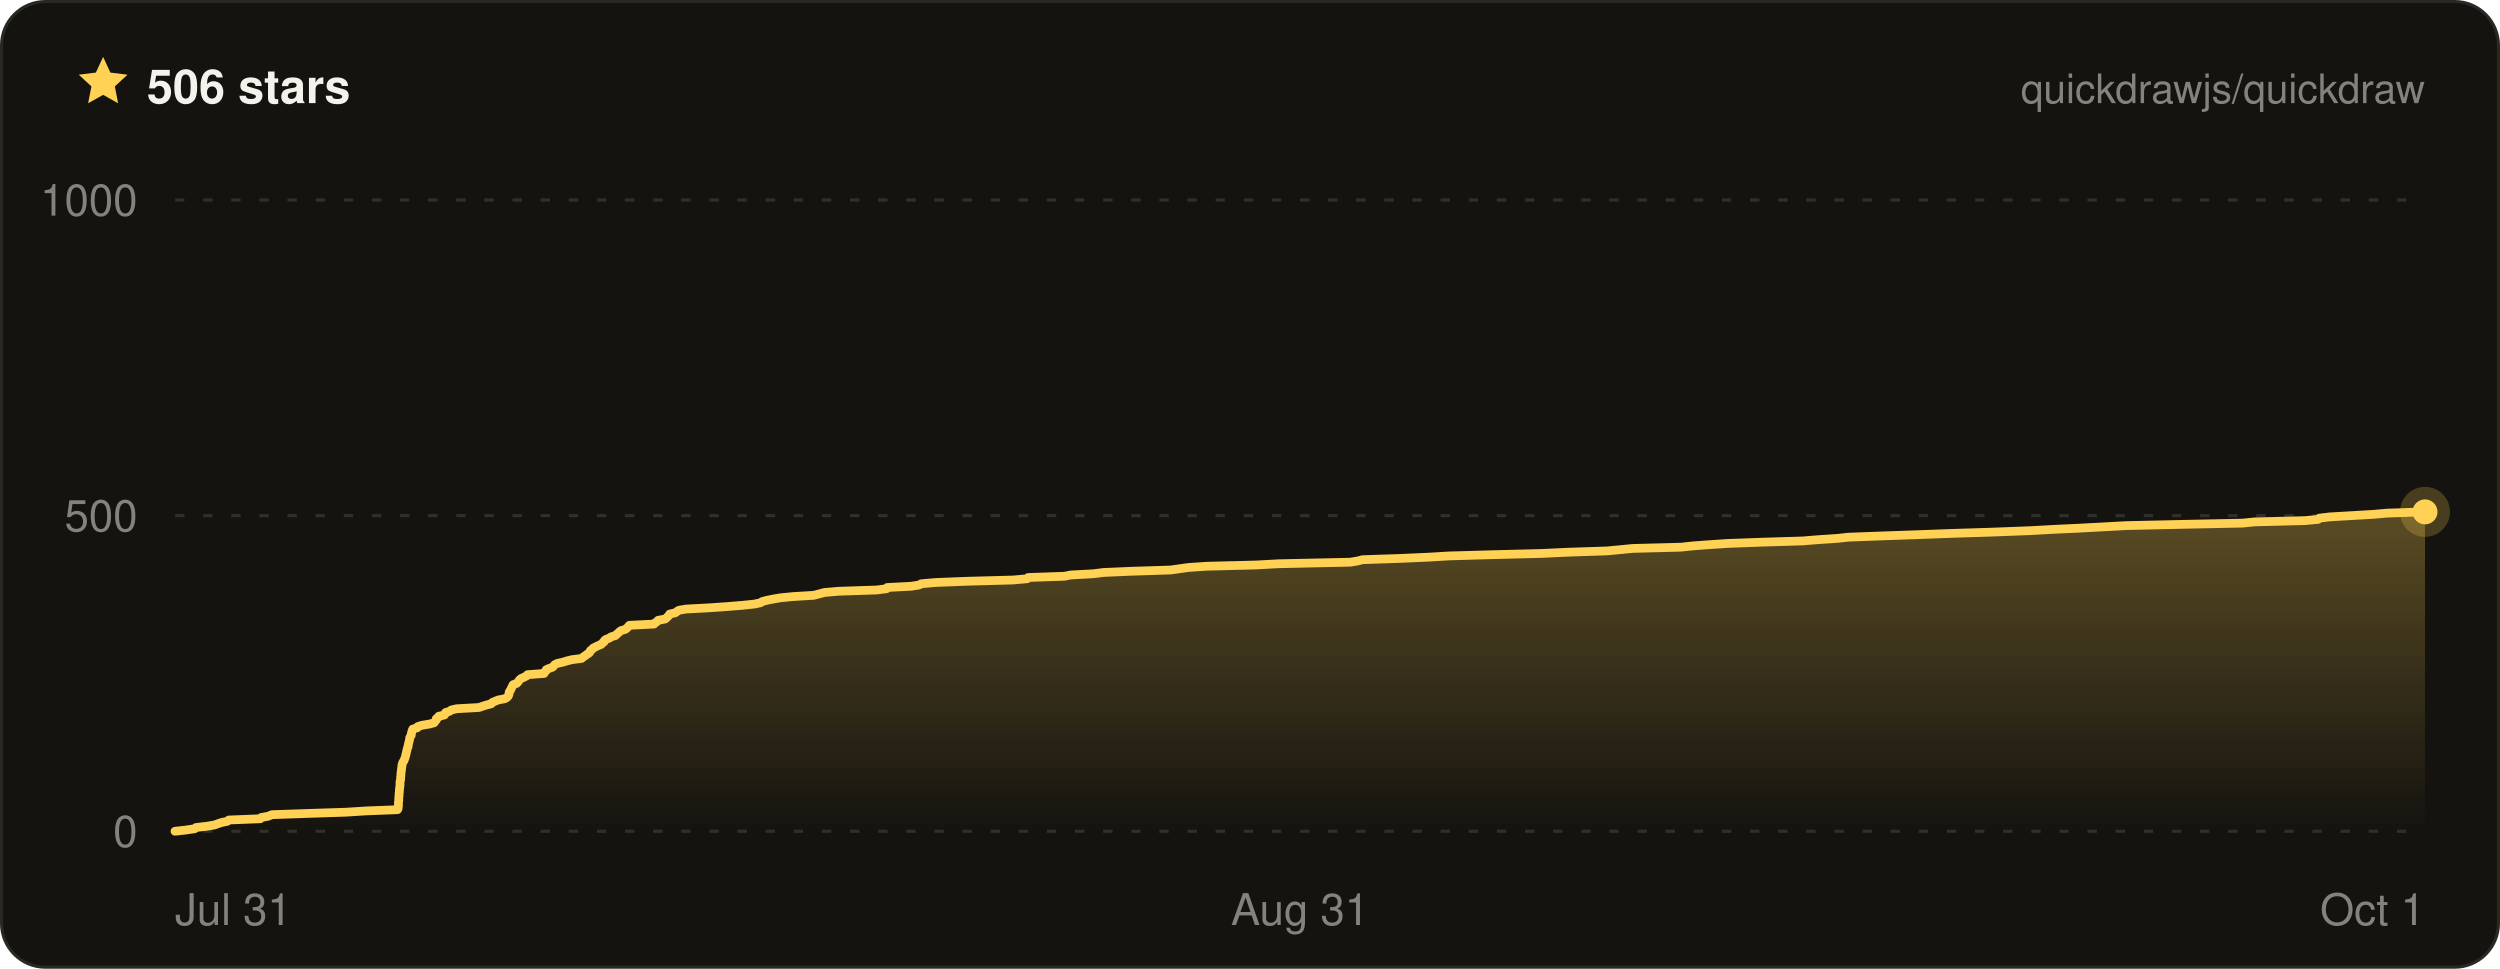
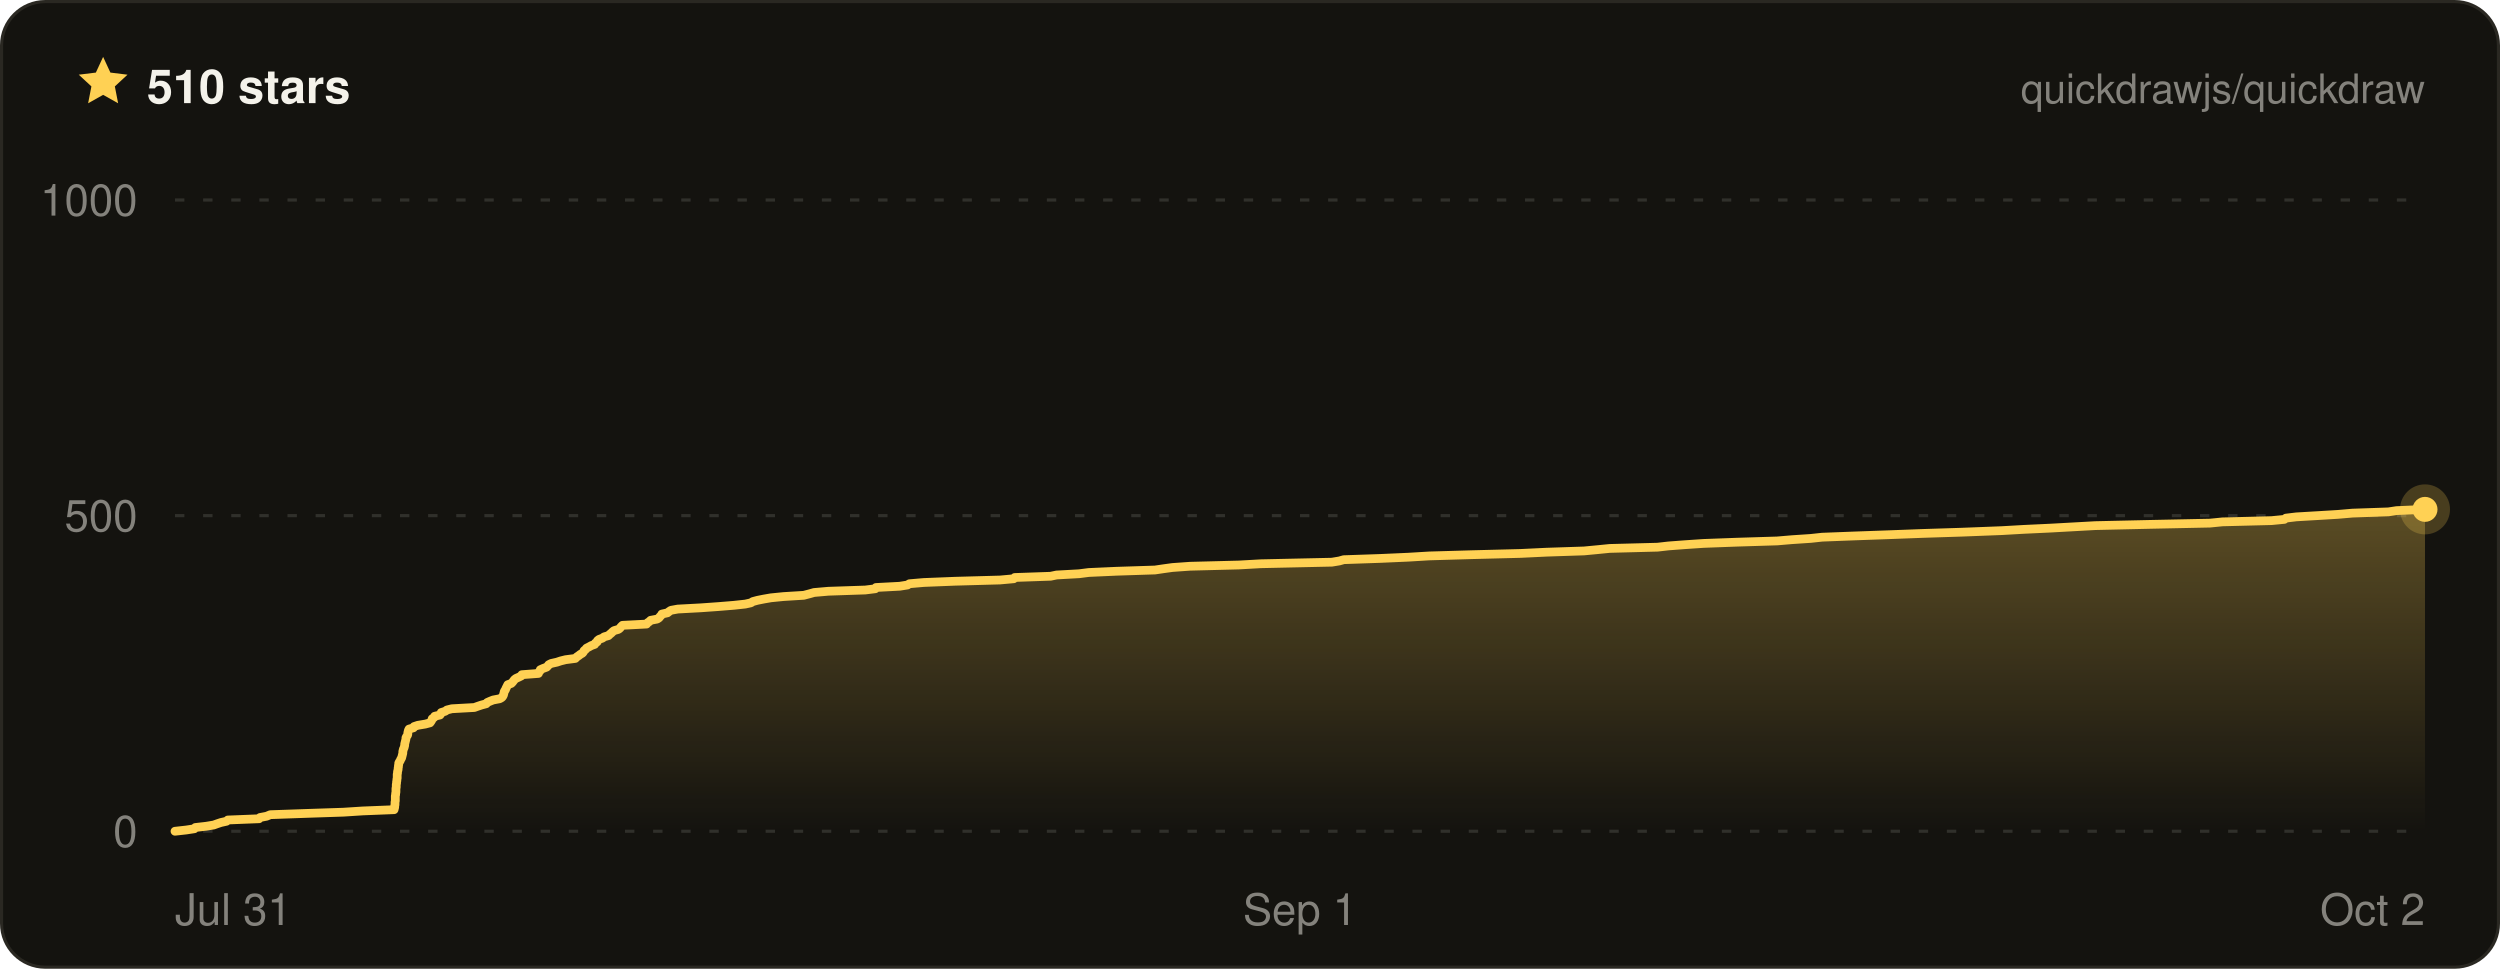
- <svg xmlns="http://www.w3.org/2000/svg" width="800" height="310" viewBox="0 0 800 310" font-family="ui-sans-serif, -apple-system, BlinkMacSystemFont, Segoe UI, Helvetica, Arial, sans-serif" role="img" aria-label="Quickdraw star history on GitHub — 506 stars">
+ <svg xmlns="http://www.w3.org/2000/svg" width="800" height="310" viewBox="0 0 800 310" font-family="ui-sans-serif, -apple-system, BlinkMacSystemFont, Segoe UI, Helvetica, Arial, sans-serif" role="img" aria-label="Quickdraw star history on GitHub — 510 stars">
  <defs>
    <linearGradient id="qd-star-fill" x1="0" y1="0" x2="0" y2="1">
      <stop offset="0%" stop-color="rgba(255, 209, 84, 0.3)" />
      <stop offset="100%" stop-color="rgba(255, 209, 84, 0)" />
    </linearGradient>
  </defs>
  <rect x="0.5" y="0.5" width="799" height="309" rx="14" fill="#14130f" stroke="#2a2822" />
  <g transform="translate(24 17) scale(0.75)">
    <path d="M12 1.6l3.1 6.7 7.3.9-5.4 5 1.4 7.2L12 17.8l-6.4 3.6L7 14.2 1.6 9.2l7.3-.9L12 1.6z" fill="#ffd154" />
  </g>
-   <text x="47" y="33" fill="#f4f2ea" font-size="15" font-weight="700">506 stars</text>
+   <text x="47" y="33" fill="#f4f2ea" font-size="15" font-weight="700">510 stars</text>
  <text x="776" y="33" fill="rgba(244, 242, 234, 0.5)" font-size="13" text-anchor="end">quickdrawjs/quickdraw</text>
  <line x1="56" x2="776" y1="266" y2="266" stroke="rgba(244, 242, 234, 0.13)" stroke-width="1" stroke-dasharray="3 6" />
  <line x1="56" x2="776" y1="165" y2="165" stroke="rgba(244, 242, 234, 0.13)" stroke-width="1" stroke-dasharray="3 6" />
  <line x1="56" x2="776" y1="64" y2="64" stroke="rgba(244, 242, 234, 0.13)" stroke-width="1" stroke-dasharray="3 6" />
-   <path d="M56 266 L59.6 265.6 L62.3 265.2 L62.7 264.8 L66.2 264.4 L68.6 264 L69.7 263.6 L70.9 263.2 L72.8 262.8 L73.2 262.4 L83.3 262 L83.6 261.6 L85.8 261.2 L87 260.7 L98.5 260.3 L110.8 259.9 L117 259.5 L127.2 259.1 L127.4 258.7 L127.4 258.3 L127.5 257.9 L127.5 257.5 L127.5 257.1 L127.5 256.7 L127.6 256.3 L127.6 255.9 L127.6 255.5 L127.6 255.1 L127.7 254.7 L127.7 254.3 L127.7 253.9 L127.8 253.5 L127.8 253.1 L127.8 252.7 L127.9 252.3 L127.9 251.9 L128 251.5 L128 251.1 L128 250.6 L128 250.2 L128.1 249.8 L128.2 249.4 L128.2 249 L128.2 248.6 L128.3 248.2 L128.3 247.8 L128.3 247.4 L128.4 247 L128.4 246.6 L128.5 246.2 L128.5 245.8 L128.6 245.4 L128.6 245 L128.7 244.6 L128.8 244.2 L129 243.8 L129.3 243.4 L129.4 243 L129.6 242.6 L129.7 242.2 L129.8 241.8 L129.9 241.4 L130 241 L130.1 240.5 L130.2 240.1 L130.3 239.7 L130.4 239.3 L130.6 238.9 L130.6 238.5 L130.7 238.1 L130.8 237.7 L130.9 237.3 L131 236.9 L131.1 236.5 L131.1 236.1 L131.3 235.7 L131.6 235.3 L131.6 234.9 L131.7 234.5 L131.8 234.1 L131.9 233.7 L132.1 233.3 L133.5 232.9 L133.7 232.5 L135 232.1 L137.4 231.7 L138.9 231.3 L139.2 230.9 L139.6 230.4 L139.6 230 L140.2 229.6 L140.4 229.2 L142.2 228.8 L142.5 228.4 L142.6 228 L143.9 227.6 L144.4 227.2 L146.1 226.8 L153.3 226.4 L154.4 226 L155.7 225.6 L157.2 225.2 L157.5 224.8 L158.4 224.4 L159.4 224 L161.5 223.6 L162.2 223.2 L162.6 222.8 L162.8 222.4 L162.9 222 L162.9 221.6 L163.1 221.2 L163.4 220.8 L163.6 220.3 L163.8 219.9 L164 219.5 L164.2 219.1 L165.3 218.7 L165.7 218.3 L166 217.9 L166.3 217.5 L166.8 217.1 L167.7 216.7 L168.5 216.3 L168.8 215.9 L174.1 215.5 L174.2 215.1 L174.7 214.7 L174.8 214.3 L175.7 213.9 L176.8 213.5 L177.2 213.1 L177.5 212.7 L178.3 212.3 L180.1 211.9 L181.4 211.5 L183 211.1 L186.1 210.7 L186.7 210.2 L187.3 209.8 L187.8 209.4 L188.5 209 L188.8 208.6 L188.9 208.2 L189.5 207.8 L189.8 207.4 L190.6 207 L191.4 206.6 L192.4 206.2 L192.7 205.8 L193.3 205.4 L193.4 205 L193.9 204.6 L195 204.2 L195.5 203.8 L196.9 203.4 L197.3 203 L197.8 202.6 L198.2 202.2 L198.7 201.8 L200.1 201.4 L200.6 201 L201 200.6 L201.4 200.1 L209.3 199.7 L209.6 199.3 L210.3 198.9 L210.6 198.5 L212.8 198.1 L213.3 197.7 L213.7 197.3 L214.1 196.9 L214.3 196.5 L216.1 196.1 L216.6 195.7 L217.2 195.3 L219.5 194.9 L227 194.5 L232.7 194.1 L237.6 193.7 L241.4 193.3 L243.3 192.9 L243.9 192.5 L245.4 192.1 L247.4 191.7 L249.7 191.3 L253.8 190.9 L260.4 190.5 L262.3 190 L263.8 189.6 L268.4 189.2 L280.5 188.8 L283.7 188.4 L283.9 188 L291.6 187.6 L294.1 187.2 L294.8 186.8 L299.4 186.4 L309.6 186 L324.2 185.6 L328.7 185.2 L329 184.8 L340.6 184.4 L342.6 184 L349.9 183.6 L353 183.2 L362.1 182.8 L374.6 182.4 L377.4 182 L380.3 181.6 L386 181.2 L401.9 180.8 L409.1 180.4 L432.1 179.9 L434.5 179.5 L436 179.1 L447.9 178.7 L457 178.3 L463.7 177.9 L477.6 177.5 L493.5 177.1 L501.9 176.7 L514.1 176.3 L518.4 175.9 L522.5 175.5 L537.9 175.1 L541.6 174.7 L546.9 174.3 L552.9 173.9 L563.8 173.5 L576.9 173.1 L581.7 172.7 L587.8 172.3 L591.5 171.9 L602.1 171.5 L613.5 171.1 L624.2 170.7 L636.9 170.3 L649.9 169.8 L657.1 169.4 L665.6 169 L673 168.6 L680.3 168.2 L698.2 167.8 L717.6 167.4 L721.6 167 L737.6 166.6 L741.8 166.2 L742.2 165.8 L745.6 165.4 L752.5 165 L759.3 164.6 L763.9 164.2 L775.6 163.8 L776 163.8 L776 266 L56 266 Z" fill="url(#qd-star-fill)" />
-   <path d="M56 266 L59.6 265.6 L62.3 265.2 L62.7 264.8 L66.2 264.4 L68.6 264 L69.7 263.6 L70.9 263.2 L72.8 262.8 L73.2 262.4 L83.3 262 L83.6 261.6 L85.8 261.2 L87 260.7 L98.5 260.3 L110.8 259.9 L117 259.5 L127.2 259.1 L127.4 258.7 L127.4 258.3 L127.5 257.9 L127.5 257.5 L127.5 257.1 L127.5 256.7 L127.6 256.3 L127.6 255.9 L127.6 255.5 L127.6 255.1 L127.7 254.7 L127.7 254.3 L127.7 253.9 L127.8 253.5 L127.8 253.1 L127.8 252.7 L127.9 252.3 L127.9 251.9 L128 251.5 L128 251.1 L128 250.6 L128 250.2 L128.1 249.8 L128.2 249.4 L128.2 249 L128.2 248.6 L128.3 248.2 L128.3 247.8 L128.3 247.4 L128.4 247 L128.4 246.6 L128.5 246.2 L128.5 245.8 L128.6 245.4 L128.6 245 L128.7 244.6 L128.8 244.2 L129 243.8 L129.3 243.4 L129.4 243 L129.6 242.6 L129.7 242.2 L129.8 241.8 L129.9 241.4 L130 241 L130.1 240.5 L130.2 240.1 L130.3 239.7 L130.4 239.3 L130.6 238.9 L130.6 238.5 L130.7 238.1 L130.8 237.7 L130.9 237.3 L131 236.9 L131.1 236.5 L131.1 236.1 L131.3 235.7 L131.6 235.3 L131.6 234.9 L131.7 234.5 L131.8 234.1 L131.9 233.7 L132.1 233.3 L133.5 232.9 L133.7 232.5 L135 232.1 L137.4 231.7 L138.9 231.3 L139.2 230.9 L139.6 230.4 L139.6 230 L140.2 229.6 L140.4 229.2 L142.2 228.8 L142.5 228.4 L142.6 228 L143.9 227.6 L144.4 227.2 L146.1 226.8 L153.3 226.4 L154.4 226 L155.7 225.6 L157.2 225.2 L157.5 224.8 L158.4 224.4 L159.4 224 L161.5 223.6 L162.2 223.2 L162.6 222.8 L162.8 222.4 L162.9 222 L162.9 221.6 L163.1 221.2 L163.4 220.8 L163.6 220.3 L163.8 219.9 L164 219.5 L164.2 219.1 L165.3 218.7 L165.7 218.3 L166 217.9 L166.3 217.5 L166.8 217.1 L167.7 216.7 L168.5 216.3 L168.8 215.9 L174.1 215.5 L174.2 215.1 L174.7 214.7 L174.8 214.3 L175.7 213.9 L176.8 213.5 L177.2 213.1 L177.5 212.7 L178.3 212.3 L180.1 211.9 L181.4 211.5 L183 211.1 L186.1 210.7 L186.7 210.2 L187.3 209.8 L187.8 209.4 L188.5 209 L188.8 208.6 L188.9 208.2 L189.5 207.8 L189.8 207.4 L190.6 207 L191.4 206.6 L192.4 206.2 L192.7 205.8 L193.3 205.4 L193.4 205 L193.9 204.6 L195 204.2 L195.5 203.8 L196.9 203.4 L197.3 203 L197.8 202.6 L198.2 202.2 L198.7 201.8 L200.1 201.4 L200.6 201 L201 200.6 L201.4 200.1 L209.3 199.7 L209.6 199.3 L210.3 198.9 L210.6 198.5 L212.8 198.1 L213.3 197.7 L213.7 197.3 L214.1 196.9 L214.3 196.5 L216.1 196.1 L216.6 195.7 L217.2 195.3 L219.5 194.9 L227 194.5 L232.7 194.1 L237.6 193.7 L241.4 193.3 L243.3 192.9 L243.9 192.5 L245.4 192.1 L247.4 191.7 L249.7 191.3 L253.8 190.9 L260.4 190.5 L262.3 190 L263.8 189.6 L268.4 189.2 L280.5 188.8 L283.7 188.4 L283.9 188 L291.6 187.6 L294.1 187.2 L294.8 186.8 L299.4 186.4 L309.6 186 L324.2 185.6 L328.7 185.2 L329 184.8 L340.6 184.4 L342.6 184 L349.9 183.6 L353 183.2 L362.1 182.8 L374.6 182.4 L377.4 182 L380.3 181.6 L386 181.2 L401.9 180.8 L409.1 180.4 L432.1 179.9 L434.5 179.5 L436 179.1 L447.9 178.7 L457 178.3 L463.7 177.9 L477.6 177.5 L493.5 177.1 L501.9 176.7 L514.1 176.3 L518.4 175.9 L522.5 175.5 L537.9 175.1 L541.6 174.7 L546.9 174.3 L552.9 173.9 L563.8 173.5 L576.9 173.1 L581.7 172.7 L587.8 172.3 L591.5 171.9 L602.1 171.5 L613.5 171.1 L624.2 170.7 L636.9 170.3 L649.9 169.8 L657.1 169.4 L665.6 169 L673 168.6 L680.3 168.2 L698.2 167.8 L717.6 167.4 L721.6 167 L737.6 166.6 L741.8 166.2 L742.2 165.8 L745.6 165.4 L752.5 165 L759.3 164.6 L763.9 164.2 L775.6 163.8 L776 163.8" fill="none" stroke="#ffd154" stroke-width="2.8" stroke-linejoin="round" stroke-linecap="round" />
-   <circle cx="776" cy="163.8" r="8" fill="#ffd154" opacity="0.22" />
-   <circle cx="776" cy="163.8" r="4" fill="#ffd154" />
+   <path d="M56 266 L59.6 265.6 L62.2 265.2 L62.5 264.8 L66 264.4 L68.4 264 L69.5 263.6 L70.7 263.2 L72.5 262.8 L72.9 262.4 L82.9 262 L83.2 261.6 L85.3 261.2 L86.5 260.7 L97.9 260.3 L109.9 259.9 L116.1 259.5 L126.1 259.1 L126.2 258.7 L126.3 258.3 L126.3 257.9 L126.4 257.5 L126.4 257.1 L126.4 256.7 L126.5 256.3 L126.5 255.9 L126.5 255.5 L126.5 255.1 L126.5 254.7 L126.6 254.3 L126.6 253.9 L126.7 253.5 L126.7 253.1 L126.7 252.7 L126.7 252.3 L126.8 251.9 L126.8 251.5 L126.8 251.1 L126.9 250.6 L126.9 250.2 L127 249.8 L127 249.4 L127.1 249 L127.1 248.6 L127.1 248.2 L127.1 247.8 L127.2 247.4 L127.2 247 L127.3 246.6 L127.4 246.2 L127.4 245.8 L127.5 245.4 L127.5 245 L127.6 244.6 L127.6 244.2 L127.8 243.8 L128.1 243.4 L128.2 243 L128.5 242.6 L128.6 242.2 L128.7 241.8 L128.8 241.4 L128.9 241 L128.9 240.5 L129 240.1 L129.1 239.7 L129.3 239.3 L129.4 238.9 L129.5 238.5 L129.5 238.1 L129.6 237.7 L129.7 237.3 L129.8 236.9 L129.9 236.5 L129.9 236.1 L130.1 235.7 L130.4 235.3 L130.5 234.9 L130.5 234.5 L130.6 234.1 L130.7 233.7 L130.9 233.3 L132.3 232.9 L132.5 232.5 L133.7 232.1 L136.1 231.7 L137.6 231.3 L137.9 230.9 L138.2 230.4 L138.3 230 L138.9 229.6 L139.1 229.2 L140.8 228.8 L141.1 228.4 L141.2 228 L142.5 227.6 L143 227.2 L144.6 226.8 L151.8 226.4 L152.9 226 L154.1 225.6 L155.6 225.2 L155.9 224.8 L156.8 224.4 L157.8 224 L159.9 223.6 L160.6 223.2 L160.9 222.8 L161.1 222.4 L161.2 222 L161.3 221.6 L161.4 221.2 L161.7 220.8 L161.9 220.3 L162.1 219.9 L162.3 219.5 L162.5 219.1 L163.6 218.7 L164 218.3 L164.3 217.9 L164.6 217.5 L165.1 217.1 L166 216.7 L166.8 216.3 L167 215.9 L172.3 215.5 L172.4 215.1 L172.8 214.7 L172.9 214.3 L173.8 213.9 L174.9 213.5 L175.3 213.1 L175.6 212.7 L176.4 212.3 L178.2 211.9 L179.4 211.5 L181 211.1 L184.1 210.7 L184.6 210.2 L185.2 209.8 L185.7 209.4 L186.4 209 L186.7 208.6 L186.9 208.2 L187.4 207.8 L187.7 207.4 L188.5 207 L189.2 206.6 L190.3 206.2 L190.5 205.8 L191.1 205.4 L191.2 205 L191.7 204.6 L192.8 204.2 L193.3 203.8 L194.7 203.4 L195.1 203 L195.6 202.6 L196 202.2 L196.5 201.8 L197.9 201.4 L198.4 201 L198.7 200.6 L199.2 200.1 L206.9 199.7 L207.2 199.3 L207.8 198.9 L208.2 198.5 L210.3 198.1 L210.9 197.7 L211.2 197.3 L211.6 196.9 L211.8 196.5 L213.6 196.1 L214.1 195.7 L214.7 195.3 L216.9 194.9 L224.3 194.5 L229.9 194.1 L234.8 193.7 L238.5 193.3 L240.3 192.9 L240.9 192.5 L242.4 192.1 L244.4 191.7 L246.7 191.3 L250.7 190.9 L257.2 190.5 L259.1 190 L260.5 189.6 L265.1 189.2 L276.9 188.8 L280.1 188.4 L280.3 188 L287.9 187.6 L290.4 187.2 L291 186.8 L295.6 186.4 L305.6 186 L320 185.6 L324.4 185.2 L324.7 184.8 L336.2 184.4 L338.1 184 L345.3 183.6 L348.4 183.2 L357.3 182.8 L369.6 182.4 L372.3 182 L375.2 181.6 L380.8 181.2 L396.4 180.8 L403.5 180.4 L426.2 179.9 L428.6 179.5 L430 179.1 L441.7 178.7 L450.7 178.3 L457.3 177.9 L471 177.5 L486.6 177.1 L494.9 176.7 L506.9 176.3 L511.1 175.9 L515.1 175.5 L530.4 175.1 L533.9 174.7 L539.2 174.3 L545.1 173.9 L555.8 173.5 L568.7 173.1 L573.4 172.7 L579.4 172.3 L583.1 171.9 L593.5 171.5 L604.7 171.1 L615.3 170.7 L627.8 170.3 L640.6 169.8 L647.6 169.4 L656.1 169 L663.3 168.6 L670.5 168.2 L688.1 167.8 L707.2 167.4 L711.2 167 L726.9 166.6 L731 166.2 L731.5 165.8 L734.8 165.4 L741.6 165 L748.2 164.6 L752.8 164.2 L764.3 163.8 L766.9 163.4 L775.9 163 L776 163 L776 266 L56 266 Z" fill="url(#qd-star-fill)" />
+   <path d="M56 266 L59.6 265.6 L62.2 265.2 L62.5 264.8 L66 264.4 L68.4 264 L69.5 263.6 L70.7 263.2 L72.5 262.8 L72.9 262.4 L82.9 262 L83.2 261.6 L85.3 261.2 L86.5 260.7 L97.9 260.3 L109.9 259.9 L116.1 259.5 L126.1 259.1 L126.2 258.7 L126.3 258.3 L126.3 257.9 L126.4 257.5 L126.4 257.1 L126.4 256.7 L126.5 256.3 L126.5 255.9 L126.5 255.5 L126.5 255.1 L126.5 254.7 L126.6 254.3 L126.6 253.9 L126.7 253.5 L126.7 253.1 L126.7 252.7 L126.7 252.3 L126.8 251.9 L126.8 251.5 L126.8 251.1 L126.9 250.6 L126.9 250.2 L127 249.8 L127 249.4 L127.1 249 L127.1 248.6 L127.1 248.2 L127.1 247.8 L127.2 247.4 L127.2 247 L127.3 246.6 L127.4 246.2 L127.4 245.8 L127.5 245.4 L127.5 245 L127.6 244.6 L127.6 244.2 L127.8 243.8 L128.1 243.4 L128.2 243 L128.5 242.6 L128.6 242.2 L128.7 241.8 L128.8 241.4 L128.9 241 L128.9 240.5 L129 240.1 L129.1 239.7 L129.3 239.3 L129.4 238.9 L129.5 238.5 L129.5 238.1 L129.6 237.7 L129.7 237.3 L129.8 236.9 L129.9 236.5 L129.9 236.1 L130.1 235.7 L130.4 235.3 L130.5 234.9 L130.5 234.5 L130.6 234.1 L130.7 233.7 L130.9 233.3 L132.3 232.9 L132.5 232.5 L133.7 232.1 L136.1 231.7 L137.6 231.3 L137.9 230.9 L138.2 230.4 L138.3 230 L138.9 229.6 L139.1 229.2 L140.8 228.8 L141.1 228.4 L141.2 228 L142.5 227.6 L143 227.2 L144.6 226.8 L151.8 226.4 L152.9 226 L154.1 225.6 L155.6 225.2 L155.9 224.8 L156.8 224.4 L157.8 224 L159.9 223.6 L160.6 223.2 L160.9 222.8 L161.1 222.4 L161.2 222 L161.3 221.6 L161.4 221.2 L161.7 220.8 L161.9 220.3 L162.1 219.9 L162.3 219.5 L162.5 219.1 L163.6 218.7 L164 218.3 L164.3 217.9 L164.6 217.5 L165.1 217.1 L166 216.7 L166.8 216.3 L167 215.9 L172.3 215.5 L172.4 215.1 L172.8 214.7 L172.9 214.3 L173.8 213.9 L174.9 213.5 L175.3 213.1 L175.6 212.7 L176.4 212.3 L178.2 211.9 L179.4 211.5 L181 211.1 L184.1 210.7 L184.6 210.2 L185.2 209.8 L185.7 209.4 L186.4 209 L186.7 208.6 L186.9 208.2 L187.4 207.8 L187.7 207.4 L188.5 207 L189.2 206.6 L190.3 206.2 L190.5 205.8 L191.1 205.4 L191.2 205 L191.7 204.6 L192.8 204.2 L193.3 203.8 L194.7 203.4 L195.1 203 L195.6 202.6 L196 202.2 L196.5 201.8 L197.9 201.4 L198.4 201 L198.7 200.6 L199.2 200.1 L206.9 199.7 L207.2 199.3 L207.8 198.9 L208.2 198.5 L210.3 198.1 L210.9 197.7 L211.2 197.3 L211.6 196.9 L211.8 196.5 L213.6 196.1 L214.1 195.7 L214.7 195.3 L216.9 194.9 L224.3 194.5 L229.9 194.1 L234.8 193.7 L238.5 193.3 L240.3 192.9 L240.9 192.5 L242.4 192.1 L244.4 191.7 L246.7 191.3 L250.7 190.9 L257.2 190.5 L259.1 190 L260.5 189.6 L265.1 189.2 L276.9 188.8 L280.1 188.4 L280.3 188 L287.9 187.6 L290.4 187.2 L291 186.8 L295.6 186.4 L305.6 186 L320 185.6 L324.4 185.2 L324.7 184.8 L336.2 184.4 L338.1 184 L345.3 183.6 L348.4 183.2 L357.3 182.8 L369.6 182.4 L372.3 182 L375.2 181.6 L380.8 181.2 L396.4 180.8 L403.5 180.4 L426.2 179.9 L428.6 179.5 L430 179.1 L441.7 178.7 L450.7 178.3 L457.3 177.9 L471 177.5 L486.6 177.1 L494.9 176.7 L506.9 176.3 L511.1 175.9 L515.1 175.5 L530.4 175.1 L533.9 174.7 L539.2 174.3 L545.1 173.9 L555.8 173.5 L568.7 173.1 L573.4 172.7 L579.4 172.3 L583.1 171.9 L593.5 171.5 L604.7 171.1 L615.3 170.7 L627.8 170.3 L640.6 169.8 L647.6 169.4 L656.1 169 L663.3 168.6 L670.5 168.2 L688.1 167.8 L707.2 167.4 L711.2 167 L726.9 166.6 L731 166.2 L731.5 165.8 L734.8 165.4 L741.6 165 L748.2 164.6 L752.8 164.2 L764.3 163.8 L766.9 163.4 L775.9 163 L776 163" fill="none" stroke="#ffd154" stroke-width="2.8" stroke-linejoin="round" stroke-linecap="round" />
+   <circle cx="776" cy="163" r="8" fill="#ffd154" opacity="0.22" />
+   <circle cx="776" cy="163" r="4" fill="#ffd154" />
  <text x="44" y="271" fill="rgba(244, 242, 234, 0.5)" font-size="14" text-anchor="end">0</text>
  <text x="44" y="170" fill="rgba(244, 242, 234, 0.5)" font-size="14" text-anchor="end">500</text>
  <text x="44" y="69" fill="rgba(244, 242, 234, 0.5)" font-size="14" text-anchor="end">1000</text>
  <text x="56" y="296" fill="rgba(244, 242, 234, 0.5)" font-size="14" text-anchor="start">Jul 31</text>
-   <text x="416" y="296" fill="rgba(244, 242, 234, 0.5)" font-size="14" text-anchor="middle">Aug 31</text>
-   <text x="776" y="296" fill="rgba(244, 242, 234, 0.5)" font-size="14" text-anchor="end">Oct 1</text>
+   <text x="416" y="296" fill="rgba(244, 242, 234, 0.5)" font-size="14" text-anchor="middle">Sep 1</text>
+   <text x="776" y="296" fill="rgba(244, 242, 234, 0.5)" font-size="14" text-anchor="end">Oct 2</text>
</svg>
